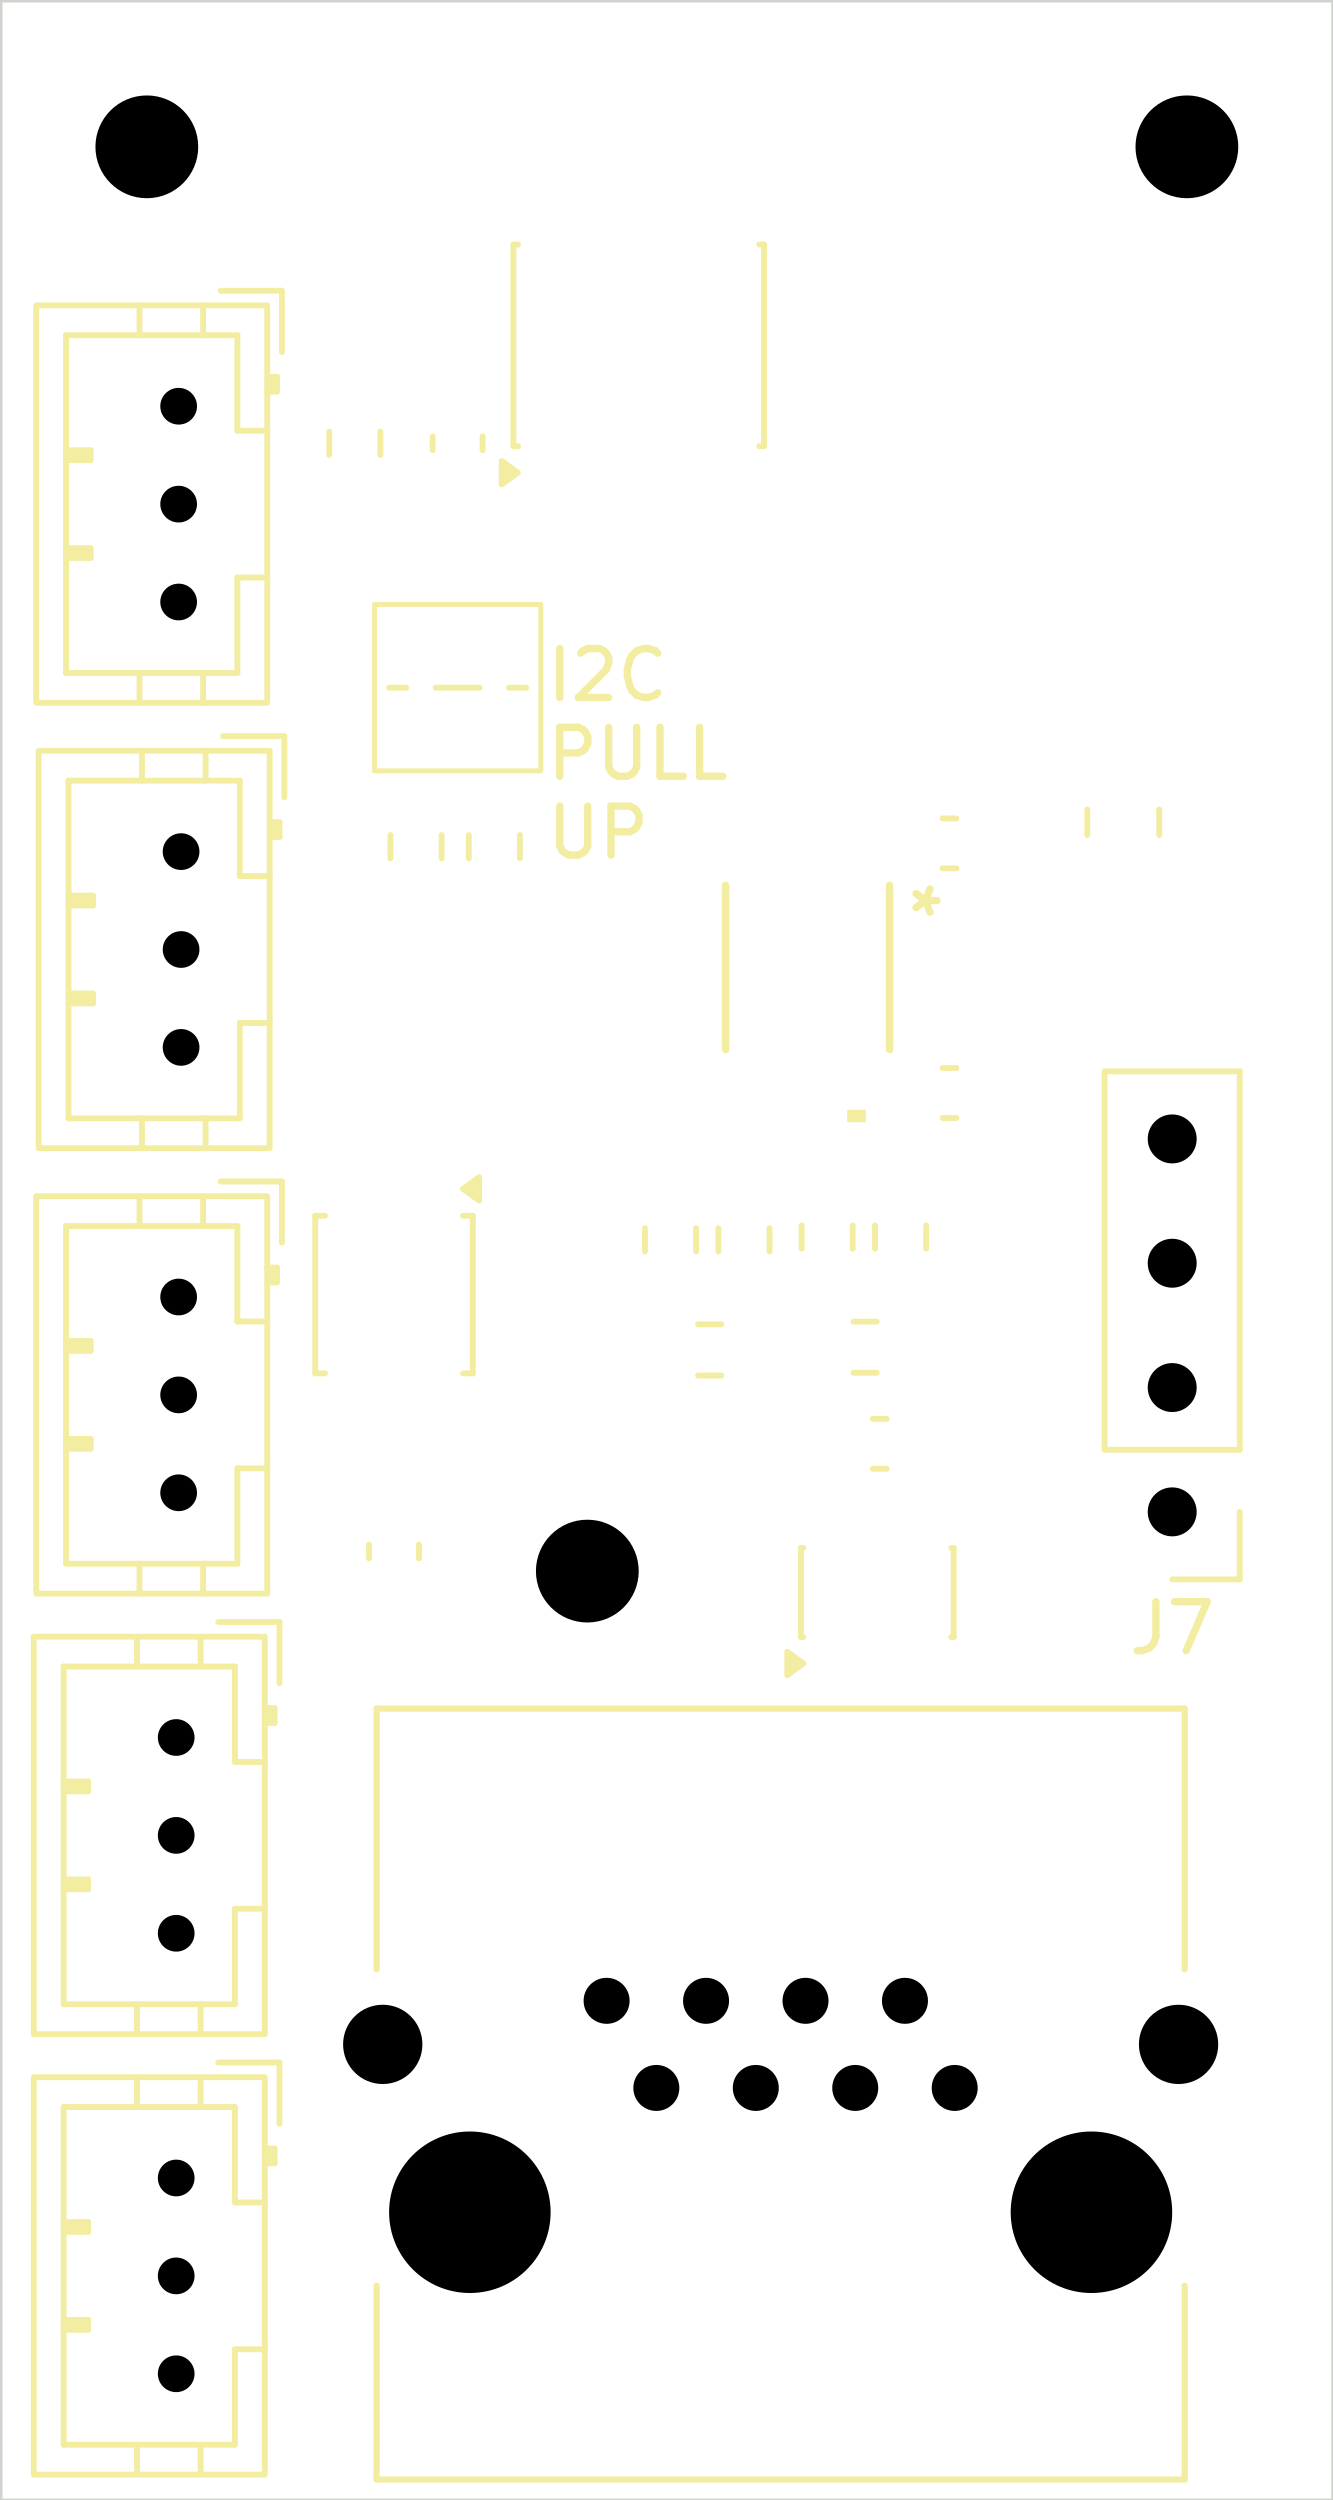
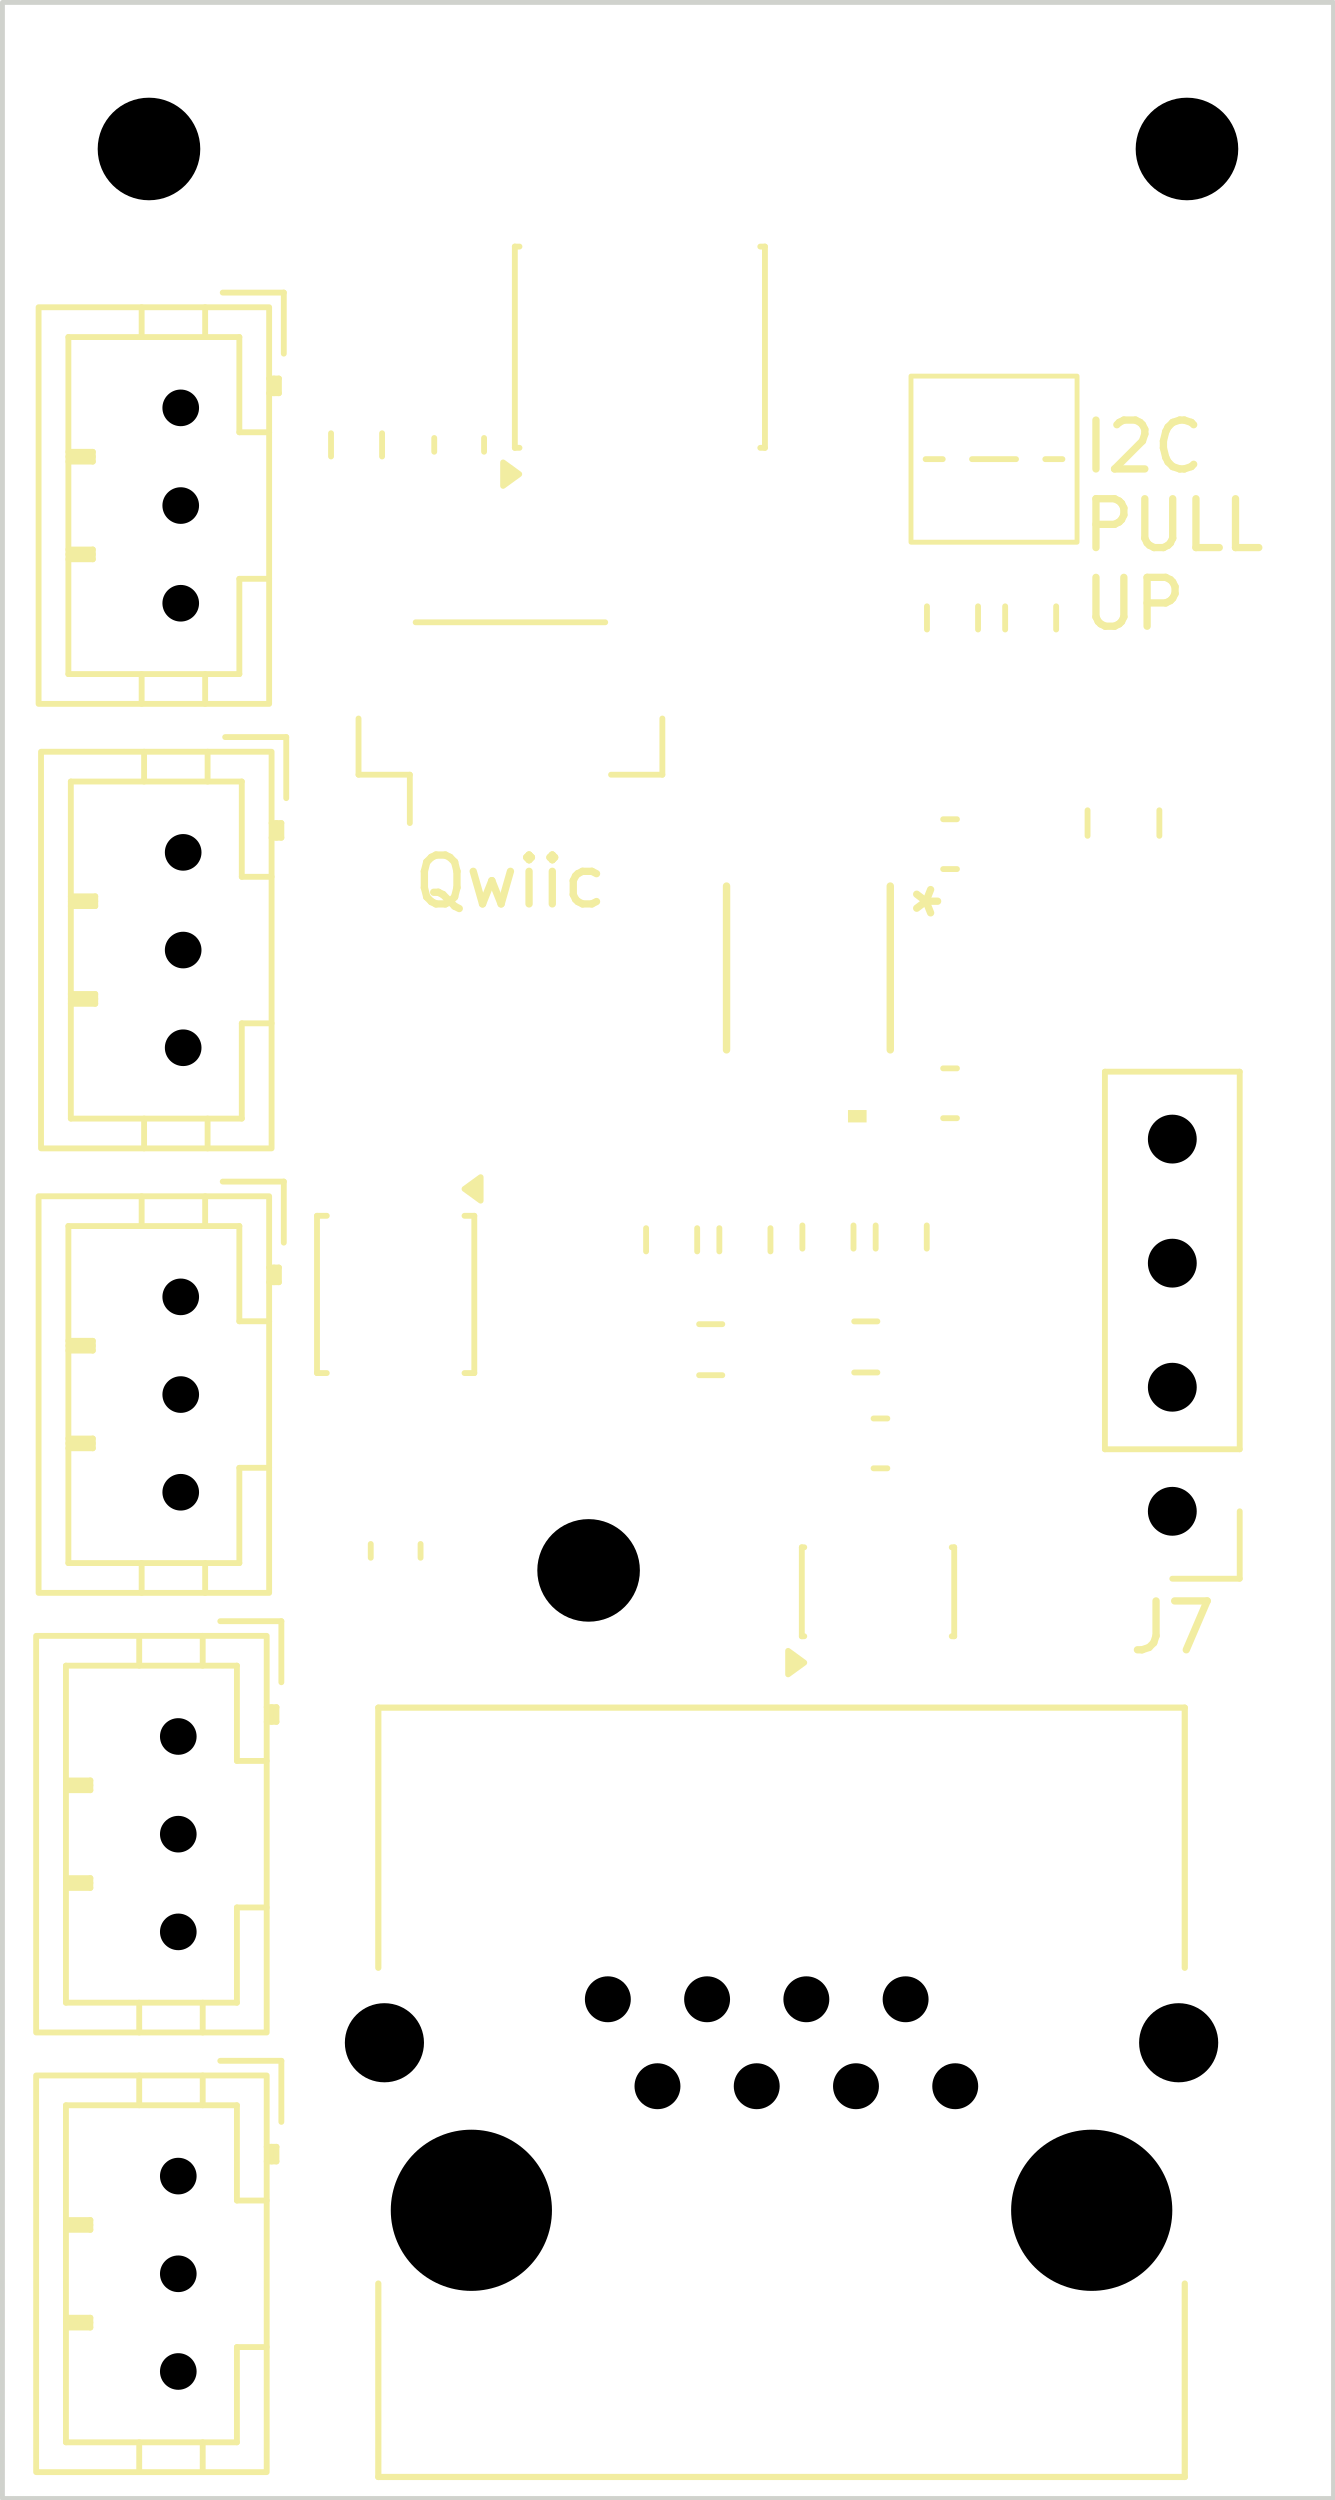
- <svg xmlns="http://www.w3.org/2000/svg" version="1.1" width="27.229mm" height="51.079mm" viewBox="0 0 27.229 51.079">
+ <svg xmlns="http://www.w3.org/2000/svg" version="1.1" width="27.33mm" height="51.181mm" viewBox="0 0 27.33 51.181">
  <g style="fill:#000000; fill-opacity:1;stroke:#000000; stroke-opacity:1; stroke-linecap:round; stroke-linejoin:round;" transform="translate(0 0) scale(1 1)">
</g>
  <g style="fill:none;  stroke:#F2EDA1; stroke-width:0.15; stroke-opacity:1;  stroke-linecap:round; stroke-linejoin:round;">
-     <text x="11.1" y="14.38" textLength="3.441" font-size="1.333" lengthAdjust="spacingAndGlyphs" text-anchor="start" opacity="0" stroke-opacity="0">I2C </text>
-     <g class="stroked-text">
-       <path d="M11.437 14.25 L11.437 13.25 " />
-       <path d="M11.865 13.345 L11.913 13.297 " />
-       <path d="M11.913 13.297 L12.008 13.25 " />
-       <path d="M12.008 13.25 L12.246 13.25 " />
-       <path d="M12.246 13.25 L12.341 13.297 " />
-       <path d="M12.341 13.297 L12.389 13.345 " />
-       <path d="M12.389 13.345 L12.437 13.44 " />
-       <path d="M12.437 13.44 L12.437 13.536 " />
-       <path d="M12.437 13.536 L12.389 13.678 " />
-       <path d="M12.389 13.678 L11.818 14.25 " />
-       <path d="M11.818 14.25 L12.437 14.25 " />
-       <path d="M13.437 14.155 L13.389 14.202 " />
-       <path d="M13.389 14.202 L13.246 14.25 " />
-       <path d="M13.246 14.25 L13.151 14.25 " />
-       <path d="M13.151 14.25 L13.008 14.202 " />
-       <path d="M13.008 14.202 L12.913 14.107 " />
-       <path d="M12.913 14.107 L12.865 14.012 " />
-       <path d="M12.865 14.012 L12.818 13.821 " />
-       <path d="M12.818 13.821 L12.818 13.678 " />
-       <path d="M12.818 13.678 L12.865 13.488 " />
-       <path d="M12.865 13.488 L12.913 13.393 " />
-       <path d="M12.913 13.393 L13.008 13.297 " />
-       <path d="M13.008 13.297 L13.151 13.25 " />
-       <path d="M13.151 13.25 L13.246 13.25 " />
-       <path d="M13.246 13.25 L13.389 13.297 " />
-       <path d="M13.389 13.297 L13.437 13.345 " />
-     </g>
-     <text x="11.1" y="15.99" textLength="3.917" font-size="1.333" lengthAdjust="spacingAndGlyphs" text-anchor="start" opacity="0" stroke-opacity="0">PULL</text>
-     <g class="stroked-text">
-       <path d="M11.437 15.86 L11.437 14.86 " />
-       <path d="M11.437 14.86 L11.818 14.86 " />
-       <path d="M11.818 14.86 L11.913 14.908 " />
-       <path d="M11.913 14.908 L11.961 14.955 " />
-       <path d="M11.961 14.955 L12.008 15.05 " />
-       <path d="M12.008 15.05 L12.008 15.193 " />
-       <path d="M12.008 15.193 L11.961 15.288 " />
-       <path d="M11.961 15.288 L11.913 15.336 " />
-       <path d="M11.913 15.336 L11.818 15.384 " />
-       <path d="M11.818 15.384 L11.437 15.384 " />
-       <path d="M12.437 14.86 L12.437 15.669 " />
-       <path d="M12.437 15.669 L12.484 15.765 " />
-       <path d="M12.484 15.765 L12.532 15.812 " />
-       <path d="M12.532 15.812 L12.627 15.86 " />
-       <path d="M12.627 15.86 L12.818 15.86 " />
-       <path d="M12.818 15.86 L12.913 15.812 " />
-       <path d="M12.913 15.812 L12.961 15.765 " />
-       <path d="M12.961 15.765 L13.008 15.669 " />
-       <path d="M13.008 15.669 L13.008 14.86 " />
-       <path d="M13.961 15.86 L13.484 15.86 " />
-       <path d="M13.484 15.86 L13.484 14.86 " />
-       <path d="M14.77 15.86 L14.294 15.86 " />
-       <path d="M14.294 15.86 L14.294 14.86 " />
-     </g>
-     <text x="11.1" y="17.6" textLength="2.298" font-size="1.333" lengthAdjust="spacingAndGlyphs" text-anchor="start" opacity="0" stroke-opacity="0">UP</text>
-     <g class="stroked-text">
-       <path d="M11.437 16.47 L11.437 17.279 " />
-       <path d="M11.437 17.279 L11.484 17.375 " />
-       <path d="M11.484 17.375 L11.532 17.422 " />
-       <path d="M11.532 17.422 L11.627 17.47 " />
-       <path d="M11.627 17.47 L11.818 17.47 " />
-       <path d="M11.818 17.47 L11.913 17.422 " />
-       <path d="M11.913 17.422 L11.961 17.375 " />
-       <path d="M11.961 17.375 L12.008 17.279 " />
-       <path d="M12.008 17.279 L12.008 16.47 " />
-       <path d="M12.484 17.47 L12.484 16.47 " />
-       <path d="M12.484 16.47 L12.865 16.47 " />
-       <path d="M12.865 16.47 L12.961 16.517 " />
-       <path d="M12.961 16.517 L13.008 16.565 " />
-       <path d="M13.008 16.565 L13.056 16.66 " />
-       <path d="M13.056 16.66 L13.056 16.803 " />
-       <path d="M13.056 16.803 L13.008 16.898 " />
-       <path d="M13.008 16.898 L12.961 16.946 " />
-       <path d="M12.961 16.946 L12.865 16.994 " />
-       <path d="M12.865 16.994 L12.484 16.994 " />
-     </g>
-     <g transform="rotate(-270 18.6 18.4)">
-       <text x="18.6" y="18.9" textLength="1.012" font-size="1.333" lengthAdjust="spacingAndGlyphs" text-anchor="middle" opacity="0" stroke-opacity="0">*</text>
-     </g>
-     <g class="stroked-text">
-       <path d="M19.145 18.4 L18.907 18.4 " />
-       <path d="M19.002 18.162 L18.907 18.4 " />
-       <path d="M18.907 18.4 L19.002 18.638 " />
-       <path d="M18.717 18.257 L18.907 18.4 " />
-       <path d="M18.907 18.4 L18.717 18.543 " />
-     </g>
-     <text x="23.95" y="33.77" textLength="1.964" font-size="1.333" lengthAdjust="spacingAndGlyphs" text-anchor="middle" opacity="0" stroke-opacity="0">J7</text>
-     <g class="stroked-text">
-       <path d="M23.617 32.725 L23.617 33.439 " />
-       <path d="M23.617 33.439 L23.569 33.582 " />
-       <path d="M23.569 33.582 L23.474 33.677 " />
-       <path d="M23.474 33.677 L23.331 33.725 " />
-       <path d="M23.331 33.725 L23.236 33.725 " />
-       <path d="M23.998 32.725 L24.664 32.725 " />
-       <path d="M24.664 32.725 L24.236 33.725 " />
+     <text x="22.1" y="9.73" textLength="3.441" font-size="1.333" lengthAdjust="spacingAndGlyphs" text-anchor="start" opacity="0" stroke-opacity="0">I2C </text>
+     <g class="stroked-text">
+       <path d="M22.437 9.6 L22.437 8.6 " />
+       <path d="M22.865 8.695 L22.913 8.648 " />
+       <path d="M22.913 8.648 L23.008 8.6 " />
+       <path d="M23.008 8.6 L23.246 8.6 " />
+       <path d="M23.246 8.6 L23.341 8.648 " />
+       <path d="M23.341 8.648 L23.389 8.695 " />
+       <path d="M23.389 8.695 L23.437 8.79 " />
+       <path d="M23.437 8.79 L23.437 8.886 " />
+       <path d="M23.437 8.886 L23.389 9.028 " />
+       <path d="M23.389 9.028 L22.818 9.6 " />
+       <path d="M22.818 9.6 L23.437 9.6 " />
+       <path d="M24.437 9.505 L24.389 9.552 " />
+       <path d="M24.389 9.552 L24.246 9.6 " />
+       <path d="M24.246 9.6 L24.151 9.6 " />
+       <path d="M24.151 9.6 L24.008 9.552 " />
+       <path d="M24.008 9.552 L23.913 9.457 " />
+       <path d="M23.913 9.457 L23.865 9.362 " />
+       <path d="M23.865 9.362 L23.818 9.171 " />
+       <path d="M23.818 9.171 L23.818 9.028 " />
+       <path d="M23.818 9.028 L23.865 8.838 " />
+       <path d="M23.865 8.838 L23.913 8.743 " />
+       <path d="M23.913 8.743 L24.008 8.648 " />
+       <path d="M24.008 8.648 L24.151 8.6 " />
+       <path d="M24.151 8.6 L24.246 8.6 " />
+       <path d="M24.246 8.6 L24.389 8.648 " />
+       <path d="M24.389 8.648 L24.437 8.695 " />
+     </g>
+     <text x="22.1" y="11.34" textLength="3.917" font-size="1.333" lengthAdjust="spacingAndGlyphs" text-anchor="start" opacity="0" stroke-opacity="0">PULL</text>
+     <g class="stroked-text">
+       <path d="M22.437 11.21 L22.437 10.21 " />
+       <path d="M22.437 10.21 L22.818 10.21 " />
+       <path d="M22.818 10.21 L22.913 10.258 " />
+       <path d="M22.913 10.258 L22.961 10.305 " />
+       <path d="M22.961 10.305 L23.008 10.4 " />
+       <path d="M23.008 10.4 L23.008 10.543 " />
+       <path d="M23.008 10.543 L22.961 10.638 " />
+       <path d="M22.961 10.638 L22.913 10.686 " />
+       <path d="M22.913 10.686 L22.818 10.734 " />
+       <path d="M22.818 10.734 L22.437 10.734 " />
+       <path d="M23.437 10.21 L23.437 11.019 " />
+       <path d="M23.437 11.019 L23.484 11.115 " />
+       <path d="M23.484 11.115 L23.532 11.162 " />
+       <path d="M23.532 11.162 L23.627 11.21 " />
+       <path d="M23.627 11.21 L23.818 11.21 " />
+       <path d="M23.818 11.21 L23.913 11.162 " />
+       <path d="M23.913 11.162 L23.961 11.115 " />
+       <path d="M23.961 11.115 L24.008 11.019 " />
+       <path d="M24.008 11.019 L24.008 10.21 " />
+       <path d="M24.961 11.21 L24.484 11.21 " />
+       <path d="M24.484 11.21 L24.484 10.21 " />
+       <path d="M25.77 11.21 L25.294 11.21 " />
+       <path d="M25.294 11.21 L25.294 10.21 " />
+     </g>
+     <text x="22.1" y="12.95" textLength="2.298" font-size="1.333" lengthAdjust="spacingAndGlyphs" text-anchor="start" opacity="0" stroke-opacity="0">UP</text>
+     <g class="stroked-text">
+       <path d="M22.437 11.82 L22.437 12.629 " />
+       <path d="M22.437 12.629 L22.484 12.725 " />
+       <path d="M22.484 12.725 L22.532 12.772 " />
+       <path d="M22.532 12.772 L22.627 12.82 " />
+       <path d="M22.627 12.82 L22.818 12.82 " />
+       <path d="M22.818 12.82 L22.913 12.772 " />
+       <path d="M22.913 12.772 L22.961 12.725 " />
+       <path d="M22.961 12.725 L23.008 12.629 " />
+       <path d="M23.008 12.629 L23.008 11.82 " />
+       <path d="M23.484 12.82 L23.484 11.82 " />
+       <path d="M23.484 11.82 L23.865 11.82 " />
+       <path d="M23.865 11.82 L23.961 11.867 " />
+       <path d="M23.961 11.867 L24.008 11.915 " />
+       <path d="M24.008 11.915 L24.056 12.01 " />
+       <path d="M24.056 12.01 L24.056 12.153 " />
+       <path d="M24.056 12.153 L24.008 12.248 " />
+       <path d="M24.008 12.248 L23.961 12.296 " />
+       <path d="M23.961 12.296 L23.865 12.344 " />
+       <path d="M23.865 12.344 L23.484 12.344 " />
+     </g>
+     <text x="10.45" y="18.55" textLength="4.155" font-size="1.333" lengthAdjust="spacingAndGlyphs" text-anchor="middle" opacity="0" stroke-opacity="0">Qwiic</text>
+     <g class="stroked-text">
+       <path d="M9.402 18.6 L9.307 18.552 " />
+       <path d="M9.307 18.552 L9.212 18.457 " />
+       <path d="M9.212 18.457 L9.069 18.314 " />
+       <path d="M9.069 18.314 L8.974 18.267 " />
+       <path d="M8.974 18.267 L8.879 18.267 " />
+       <path d="M8.926 18.505 L8.831 18.457 " />
+       <path d="M8.831 18.457 L8.736 18.362 " />
+       <path d="M8.736 18.362 L8.688 18.172 " />
+       <path d="M8.688 18.172 L8.688 17.838 " />
+       <path d="M8.688 17.838 L8.736 17.648 " />
+       <path d="M8.736 17.648 L8.831 17.552 " />
+       <path d="M8.831 17.552 L8.926 17.505 " />
+       <path d="M8.926 17.505 L9.117 17.505 " />
+       <path d="M9.117 17.505 L9.212 17.552 " />
+       <path d="M9.212 17.552 L9.307 17.648 " />
+       <path d="M9.307 17.648 L9.355 17.838 " />
+       <path d="M9.355 17.838 L9.355 18.172 " />
+       <path d="M9.355 18.172 L9.307 18.362 " />
+       <path d="M9.307 18.362 L9.212 18.457 " />
+       <path d="M9.212 18.457 L9.117 18.505 " />
+       <path d="M9.117 18.505 L8.926 18.505 " />
+       <path d="M9.688 17.838 L9.879 18.505 " />
+       <path d="M9.879 18.505 L10.069 18.029 " />
+       <path d="M10.069 18.029 L10.259 18.505 " />
+       <path d="M10.259 18.505 L10.45 17.838 " />
+       <path d="M10.831 18.505 L10.831 17.838 " />
+       <path d="M10.831 17.505 L10.783 17.552 " />
+       <path d="M10.783 17.552 L10.831 17.6 " />
+       <path d="M10.831 17.6 L10.879 17.552 " />
+       <path d="M10.879 17.552 L10.831 17.505 " />
+       <path d="M10.831 17.505 L10.831 17.6 " />
+       <path d="M11.307 18.505 L11.307 17.838 " />
+       <path d="M11.307 17.505 L11.259 17.552 " />
+       <path d="M11.259 17.552 L11.307 17.6 " />
+       <path d="M11.307 17.6 L11.355 17.552 " />
+       <path d="M11.355 17.552 L11.307 17.505 " />
+       <path d="M11.307 17.505 L11.307 17.6 " />
+       <path d="M12.212 18.457 L12.117 18.505 " />
+       <path d="M12.117 18.505 L11.926 18.505 " />
+       <path d="M11.926 18.505 L11.831 18.457 " />
+       <path d="M11.831 18.457 L11.783 18.41 " />
+       <path d="M11.783 18.41 L11.736 18.314 " />
+       <path d="M11.736 18.314 L11.736 18.029 " />
+       <path d="M11.736 18.029 L11.783 17.933 " />
+       <path d="M11.783 17.933 L11.831 17.886 " />
+       <path d="M11.831 17.886 L11.926 17.838 " />
+       <path d="M11.926 17.838 L12.117 17.838 " />
+       <path d="M12.117 17.838 L12.212 17.886 " />
+     </g>
+     <g transform="rotate(-270 18.65 18.45)">
+       <text x="18.65" y="18.95" textLength="1.012" font-size="1.333" lengthAdjust="spacingAndGlyphs" text-anchor="middle" opacity="0" stroke-opacity="0">*</text>
+     </g>
+     <g class="stroked-text">
+       <path d="M19.195 18.45 L18.957 18.45 " />
+       <path d="M19.052 18.212 L18.957 18.45 " />
+       <path d="M18.957 18.45 L19.052 18.688 " />
+       <path d="M18.767 18.307 L18.957 18.45 " />
+       <path d="M18.957 18.45 L18.767 18.593 " />
+     </g>
+     <text x="24" y="33.82" textLength="1.964" font-size="1.333" lengthAdjust="spacingAndGlyphs" text-anchor="middle" opacity="0" stroke-opacity="0">J7</text>
+     <g class="stroked-text">
+       <path d="M23.667 32.775 L23.667 33.489 " />
+       <path d="M23.667 33.489 L23.619 33.632 " />
+       <path d="M23.619 33.632 L23.524 33.727 " />
+       <path d="M23.524 33.727 L23.381 33.775 " />
+       <path d="M23.381 33.775 L23.286 33.775 " />
+       <path d="M24.048 32.775 L24.714 32.775 " />
+       <path d="M24.714 32.775 L24.286 33.775 " />
    </g>
  </g>
  <g style="fill:none;  stroke:#F2EDA1; stroke-width:0.12; stroke-opacity:1;  stroke-linecap:round; stroke-linejoin:round;">
-     <path d="M14.678 25.094 L14.678 25.569 " />
-     <path d="M15.723 25.094 L15.723 25.569 " />
-     <path d="M17.438 27.003 L17.912 27.003 " />
-     <path d="M17.438 28.047 L17.912 28.047 " />
-     <path d="M14.737 27.059 L14.263 27.059 " />
-     <path d="M14.737 28.104 L14.263 28.104 " />
-     <path d="M13.178 25.569 L13.178 25.094 " />
-     <path d="M14.223 25.569 L14.223 25.094 " />
-     <path d="M7.54 31.559 L7.54 31.841 " />
-     <path d="M8.56 31.559 L8.56 31.841 " />
-     <path d="M1.3 43.05 L1.3 49.95 " />
-     <path d="M1.3 45.4 L1.8 45.4 " />
-     <path d="M1.3 45.5 L1.8 45.5 " />
-     <path d="M1.3 47.4 L1.8 47.4 " />
-     <path d="M1.3 47.5 L1.8 47.5 " />
-     <path d="M1.3 49.95 L4.8 49.95 " />
-     <path d="M1.8 45.4 L1.8 45.6 " />
-     <path d="M1.8 45.6 L1.3 45.6 " />
-     <path d="M1.8 47.4 L1.8 47.6 " />
-     <path d="M1.8 47.6 L1.3 47.6 " />
-     <path d="M2.8 42.44 L2.8 43.05 " />
-     <path d="M2.8 50.56 L2.8 49.95 " />
-     <path d="M4.1 42.44 L4.1 43.05 " />
-     <path d="M4.1 50.56 L4.1 49.95 " />
-     <path d="M4.8 43.05 L1.3 43.05 " />
-     <path d="M4.8 45 L4.8 43.05 " />
-     <path d="M4.8 48 L5.41 48 " />
-     <path d="M4.8 49.95 L4.8 48 " />
-     <path d="M5.41 44.2 L5.61 44.2 " />
-     <path d="M5.41 45 L4.8 45 " />
-     <path d="M5.51 44.2 L5.51 43.9 " />
-     <path d="M5.61 43.9 L5.41 43.9 " />
-     <path d="M5.61 44.2 L5.61 43.9 " />
-     <path d="M5.71 42.14 L4.46 42.14 " />
-     <path d="M5.71 43.39 L5.71 42.14 " />
-     <path style="fill:none;  stroke:#F2EDA1; stroke-width:0.12; stroke-opacity:1;  stroke-linecap:round; stroke-linejoin:round;fill:none" d="M 0.69,42.44 5.41,42.44 5.41,50.56 0.69,50.56 Z" />
+     <path d="M14.727 25.144 L14.727 25.619 " />
+     <path d="M15.773 25.144 L15.773 25.619 " />
+     <path d="M17.488 27.052 L17.962 27.052 " />
+     <path d="M17.488 28.098 L17.962 28.098 " />
+     <path d="M14.787 27.109 L14.313 27.109 " />
+     <path d="M14.787 28.154 L14.313 28.154 " />
+     <path d="M13.227 25.619 L13.227 25.144 " />
+     <path d="M14.273 25.619 L14.273 25.144 " />
+     <path d="M7.59 31.609 L7.59 31.891 " />
+     <path d="M8.61 31.609 L8.61 31.891 " />
+     <path d="M1.35 43.1 L1.35 50 " />
+     <path d="M1.35 45.45 L1.85 45.45 " />
+     <path d="M1.35 45.55 L1.85 45.55 " />
+     <path d="M1.35 47.45 L1.85 47.45 " />
+     <path d="M1.35 47.55 L1.85 47.55 " />
+     <path d="M1.35 50 L4.85 50 " />
+     <path d="M1.85 45.45 L1.85 45.65 " />
+     <path d="M1.85 45.65 L1.35 45.65 " />
+     <path d="M1.85 47.45 L1.85 47.65 " />
+     <path d="M1.85 47.65 L1.35 47.65 " />
+     <path d="M2.85 42.49 L2.85 43.1 " />
+     <path d="M2.85 50.61 L2.85 50 " />
+     <path d="M4.15 42.49 L4.15 43.1 " />
+     <path d="M4.15 50.61 L4.15 50 " />
+     <path d="M4.85 43.1 L1.35 43.1 " />
+     <path d="M4.85 45.05 L4.85 43.1 " />
+     <path d="M4.85 48.05 L5.46 48.05 " />
+     <path d="M4.85 50 L4.85 48.05 " />
+     <path d="M5.46 44.25 L5.66 44.25 " />
+     <path d="M5.46 45.05 L4.85 45.05 " />
+     <path d="M5.56 44.25 L5.56 43.95 " />
+     <path d="M5.66 43.95 L5.46 43.95 " />
+     <path d="M5.66 44.25 L5.66 43.95 " />
+     <path d="M5.76 42.19 L4.51 42.19 " />
+     <path d="M5.76 43.44 L5.76 42.19 " />
+     <path style="fill:none;  stroke:#F2EDA1; stroke-width:0.12; stroke-opacity:1;  stroke-linecap:round; stroke-linejoin:round;fill:none" d="M 0.74,42.49 5.46,42.49 5.46,50.61 0.74,50.61 Z" />
  </g>
  <g style="fill:none;  stroke:#F2EDA1; stroke-width:0.127; stroke-opacity:1;  stroke-linecap:round; stroke-linejoin:round;">
-     <path d="M7.695 34.91 L7.695 40.235 " />
-     <path d="M7.695 50.66 L7.695 46.7 " />
-     <path d="M7.695 50.66 L24.205 50.66 " />
-     <path d="M24.205 34.91 L7.695 34.91 " />
-     <path d="M24.205 40.235 L24.205 34.91 " />
-     <path d="M24.205 50.66 L24.205 46.7 " />
+     <path d="M7.745 34.96 L7.745 40.285 " />
+     <path d="M7.745 50.71 L7.745 46.75 " />
+     <path d="M7.745 50.71 L24.255 50.71 " />
+     <path d="M24.255 34.96 L7.745 34.96 " />
+     <path d="M24.255 40.285 L24.255 34.96 " />
+     <path d="M24.255 50.71 L24.255 46.75 " />
  </g>
  <g style="fill:none;  stroke:#F2EDA1; stroke-width:0.12; stroke-opacity:1;  stroke-linecap:round; stroke-linejoin:round;">
-     <path d="M16.378 25.038 L16.378 25.512 " />
-     <path d="M17.422 25.038 L17.422 25.512 " />
-     <path d="M1.35 6.85 L1.35 13.75 " />
-     <path d="M1.35 9.2 L1.85 9.2 " />
-     <path d="M1.35 9.3 L1.85 9.3 " />
-     <path d="M1.35 11.2 L1.85 11.2 " />
-     <path d="M1.35 11.3 L1.85 11.3 " />
-     <path d="M1.35 13.75 L4.85 13.75 " />
-     <path d="M1.85 9.2 L1.85 9.4 " />
-     <path d="M1.85 9.4 L1.35 9.4 " />
-     <path d="M1.85 11.2 L1.85 11.4 " />
-     <path d="M1.85 11.4 L1.35 11.4 " />
-     <path d="M2.85 6.24 L2.85 6.85 " />
-     <path d="M2.85 14.36 L2.85 13.75 " />
-     <path d="M4.15 6.24 L4.15 6.85 " />
-     <path d="M4.15 14.36 L4.15 13.75 " />
-     <path d="M4.85 6.85 L1.35 6.85 " />
-     <path d="M4.85 8.8 L4.85 6.85 " />
-     <path d="M4.85 11.8 L5.46 11.8 " />
-     <path d="M4.85 13.75 L4.85 11.8 " />
-     <path d="M5.46 8 L5.66 8 " />
-     <path d="M5.46 8.8 L4.85 8.8 " />
-     <path d="M5.56 8 L5.56 7.7 " />
-     <path d="M5.66 7.7 L5.46 7.7 " />
-     <path d="M5.66 8 L5.66 7.7 " />
-     <path d="M5.76 5.94 L4.51 5.94 " />
-     <path d="M5.76 7.19 L5.76 5.94 " />
-     <path style="fill:none;  stroke:#F2EDA1; stroke-width:0.12; stroke-opacity:1;  stroke-linecap:round; stroke-linejoin:round;fill:none" d="M 0.74,6.24 5.46,6.24 5.46,14.36 0.74,14.36 Z" />
-     <path d="M7.978 17.063 L7.978 17.537 " />
-     <path d="M9.023 17.063 L9.023 17.537 " />
-     <path d="M6.44 24.84 L6.64 24.84 " />
-     <path d="M6.44 28.06 L6.44 24.84 " />
-     <path d="M6.64 28.06 L6.44 28.06 " />
-     <path d="M9.46 24.84 L9.66 24.84 " />
-     <path d="M9.66 24.84 L9.66 28.06 " />
-     <path d="M9.66 28.06 L9.46 28.06 " />
-     <path style="fill:none;  stroke:#F2EDA1; stroke-width:0.12; stroke-opacity:1;  stroke-linecap:round; stroke-linejoin:round;fill:none" d="M 9.46,24.29 9.79,24.05 9.79,24.53 Z" />
-     <path style="fill:#F2EDA1; fill-opacity:1; stroke:none;fill-rule:evenodd;" d="M 9.79,24.53 9.46,24.29 9.79,24.05 Z" />
+     <path d="M16.427 25.088 L16.427 25.562 " />
+     <path d="M17.473 25.088 L17.473 25.562 " />
+     <path d="M1.4 6.9 L1.4 13.8 " />
+     <path d="M1.4 9.25 L1.9 9.25 " />
+     <path d="M1.4 9.35 L1.9 9.35 " />
+     <path d="M1.4 11.25 L1.9 11.25 " />
+     <path d="M1.4 11.35 L1.9 11.35 " />
+     <path d="M1.4 13.8 L4.9 13.8 " />
+     <path d="M1.9 9.25 L1.9 9.45 " />
+     <path d="M1.9 9.45 L1.4 9.45 " />
+     <path d="M1.9 11.25 L1.9 11.45 " />
+     <path d="M1.9 11.45 L1.4 11.45 " />
+     <path d="M2.9 6.29 L2.9 6.9 " />
+     <path d="M2.9 14.41 L2.9 13.8 " />
+     <path d="M4.2 6.29 L4.2 6.9 " />
+     <path d="M4.2 14.41 L4.2 13.8 " />
+     <path d="M4.9 6.9 L1.4 6.9 " />
+     <path d="M4.9 8.85 L4.9 6.9 " />
+     <path d="M4.9 11.85 L5.51 11.85 " />
+     <path d="M4.9 13.8 L4.9 11.85 " />
+     <path d="M5.51 8.05 L5.71 8.05 " />
+     <path d="M5.51 8.85 L4.9 8.85 " />
+     <path d="M5.61 8.05 L5.61 7.75 " />
+     <path d="M5.71 7.75 L5.51 7.75 " />
+     <path d="M5.71 8.05 L5.71 7.75 " />
+     <path d="M5.81 5.99 L4.56 5.99 " />
+     <path d="M5.81 7.24 L5.81 5.99 " />
+     <path style="fill:none;  stroke:#F2EDA1; stroke-width:0.12; stroke-opacity:1;  stroke-linecap:round; stroke-linejoin:round;fill:none" d="M 0.79,6.29 5.51,6.29 5.51,14.41 0.79,14.41 Z" />
+     <path d="M18.977 12.413 L18.977 12.887 " />
+     <path d="M20.023 12.413 L20.023 12.887 " />
+     <path d="M7.34 14.71 L7.34 15.86 " />
+     <path d="M7.34 15.86 L8.39 15.86 " />
+     <path d="M8.39 15.86 L8.39 16.85 " />
+     <path d="M8.51 12.74 L12.39 12.74 " />
+     <path d="M13.56 14.71 L13.56 15.86 " />
+     <path d="M13.56 15.86 L12.51 15.86 " />
+     <path d="M6.49 24.89 L6.69 24.89 " />
+     <path d="M6.49 28.11 L6.49 24.89 " />
+     <path d="M6.69 28.11 L6.49 28.11 " />
+     <path d="M9.51 24.89 L9.71 24.89 " />
+     <path d="M9.71 24.89 L9.71 28.11 " />
+     <path d="M9.71 28.11 L9.51 28.11 " />
+     <path style="fill:#F2EDA1; fill-opacity:1;  stroke:#F2EDA1; stroke-width:0.12; stroke-opacity:1;  stroke-linecap:round; stroke-linejoin:round;fill-rule:evenodd;" d="M 9.84,24.58 9.51,24.34 9.84,24.1 Z" />
  </g>
  <g style="fill:none;  stroke:#F2EDA1; stroke-width:0.12; stroke-opacity:1;  stroke-linecap:round; stroke-linejoin:round;">
-     <path d="M16.365 31.628 L16.415 31.628 " />
-     <path d="M16.365 33.447 L16.365 31.628 " />
-     <path d="M16.415 33.447 L16.365 33.447 " />
-     <path d="M19.435 31.628 L19.485 31.628 " />
-     <path d="M19.485 31.628 L19.485 33.447 " />
-     <path d="M19.485 33.447 L19.435 33.447 " />
-     <path style="fill:none;  stroke:#F2EDA1; stroke-width:0.12; stroke-opacity:1;  stroke-linecap:round; stroke-linejoin:round;fill:none" d="M 16.415,33.987 16.085,34.227 16.085,33.748 Z" />
-     <path style="fill:#F2EDA1; fill-opacity:1; stroke:none;fill-rule:evenodd;" d="M 16.415,33.987 16.085,34.227 16.085,33.748 Z" />
+     <path d="M16.415 31.677 L16.465 31.677 " />
+     <path d="M16.415 33.498 L16.415 31.677 " />
+     <path d="M16.465 33.498 L16.415 33.498 " />
+     <path d="M19.485 31.677 L19.535 31.677 " />
+     <path d="M19.535 31.677 L19.535 33.498 " />
+     <path d="M19.535 33.498 L19.485 33.498 " />
+     <path style="fill:#F2EDA1; fill-opacity:1;  stroke:#F2EDA1; stroke-width:0.12; stroke-opacity:1;  stroke-linecap:round; stroke-linejoin:round;fill-rule:evenodd;" d="M 16.465,34.038 16.135,34.278 16.135,33.797 Z" />
  </g>
  <g style="fill:none;  stroke:#F2EDA1; stroke-width:0.152; stroke-opacity:1;  stroke-linecap:round; stroke-linejoin:round;">
-     <path d="M14.824 18.09 L14.824 21.443 " />
-     <path d="M18.176 21.443 L18.176 18.09 " />
-     <path style="fill:#F2EDA1; fill-opacity:1; stroke:none;fill-rule:evenodd;" d="M 17.691,22.929 17.309,22.929 17.309,22.675 17.691,22.675 Z" />
+     <path d="M14.874 18.14 L14.874 21.493 " />
+     <path d="M18.226 21.493 L18.226 18.14 " />
+     <path style="fill:#F2EDA1; fill-opacity:1; stroke:none;fill-rule:evenodd;" d="M 17.741,22.979 17.36,22.979 17.36,22.725 17.741,22.725 Z" />
  </g>
  <g style="fill:none;  stroke:#F2EDA1; stroke-width:0.12; stroke-opacity:1;  stroke-linecap:round; stroke-linejoin:round;">
-     <path d="M19.259 21.822 L19.541 21.822 " />
-     <path d="M19.259 22.842 L19.541 22.842 " />
-     <path d="M22.215 17.061 L22.215 16.539 " />
-     <path d="M23.685 17.061 L23.685 16.539 " />
-     <path d="M1.35 25.05 L1.35 31.95 " />
-     <path d="M1.35 27.4 L1.85 27.4 " />
-     <path d="M1.35 27.5 L1.85 27.5 " />
-     <path d="M1.35 29.4 L1.85 29.4 " />
-     <path d="M1.35 29.5 L1.85 29.5 " />
-     <path d="M1.35 31.95 L4.85 31.95 " />
-     <path d="M1.85 27.4 L1.85 27.6 " />
-     <path d="M1.85 27.6 L1.35 27.6 " />
-     <path d="M1.85 29.4 L1.85 29.6 " />
-     <path d="M1.85 29.6 L1.35 29.6 " />
-     <path d="M2.85 24.44 L2.85 25.05 " />
-     <path d="M2.85 32.56 L2.85 31.95 " />
-     <path d="M4.15 24.44 L4.15 25.05 " />
-     <path d="M4.15 32.56 L4.15 31.95 " />
-     <path d="M4.85 25.05 L1.35 25.05 " />
-     <path d="M4.85 27 L4.85 25.05 " />
-     <path d="M4.85 30 L5.46 30 " />
-     <path d="M4.85 31.95 L4.85 30 " />
-     <path d="M5.46 26.2 L5.66 26.2 " />
-     <path d="M5.46 27 L4.85 27 " />
-     <path d="M5.56 26.2 L5.56 25.9 " />
-     <path d="M5.66 25.9 L5.46 25.9 " />
-     <path d="M5.66 26.2 L5.66 25.9 " />
-     <path d="M5.76 24.14 L4.51 24.14 " />
-     <path d="M5.76 25.39 L5.76 24.14 " />
-     <path style="fill:none;  stroke:#F2EDA1; stroke-width:0.12; stroke-opacity:1;  stroke-linecap:round; stroke-linejoin:round;fill:none" d="M 0.74,24.44 5.46,24.44 5.46,32.56 0.74,32.56 Z" />
-     <path d="M19.259 16.722 L19.541 16.722 " />
-     <path d="M19.259 17.742 L19.541 17.742 " />
-     <path d="M1.3 34.05 L1.3 40.95 " />
-     <path d="M1.3 36.4 L1.8 36.4 " />
-     <path d="M1.3 36.5 L1.8 36.5 " />
-     <path d="M1.3 38.4 L1.8 38.4 " />
-     <path d="M1.3 38.5 L1.8 38.5 " />
-     <path d="M1.3 40.95 L4.8 40.95 " />
-     <path d="M1.8 36.4 L1.8 36.6 " />
-     <path d="M1.8 36.6 L1.3 36.6 " />
-     <path d="M1.8 38.4 L1.8 38.6 " />
-     <path d="M1.8 38.6 L1.3 38.6 " />
-     <path d="M2.8 33.44 L2.8 34.05 " />
-     <path d="M2.8 41.56 L2.8 40.95 " />
-     <path d="M4.1 33.44 L4.1 34.05 " />
-     <path d="M4.1 41.56 L4.1 40.95 " />
-     <path d="M4.8 34.05 L1.3 34.05 " />
-     <path d="M4.8 36 L4.8 34.05 " />
-     <path d="M4.8 39 L5.41 39 " />
-     <path d="M4.8 40.95 L4.8 39 " />
-     <path d="M5.41 35.2 L5.61 35.2 " />
-     <path d="M5.41 36 L4.8 36 " />
-     <path d="M5.51 35.2 L5.51 34.9 " />
-     <path d="M5.61 34.9 L5.41 34.9 " />
-     <path d="M5.61 35.2 L5.61 34.9 " />
-     <path d="M5.71 33.14 L4.46 33.14 " />
-     <path d="M5.71 34.39 L5.71 33.14 " />
-     <path style="fill:none;  stroke:#F2EDA1; stroke-width:0.12; stroke-opacity:1;  stroke-linecap:round; stroke-linejoin:round;fill:none" d="M 0.69,33.44 5.41,33.44 5.41,41.56 0.69,41.56 Z" />
-     <path d="M1.4 15.95 L1.4 22.85 " />
-     <path d="M1.4 18.3 L1.9 18.3 " />
-     <path d="M1.4 18.4 L1.9 18.4 " />
-     <path d="M1.4 20.3 L1.9 20.3 " />
-     <path d="M1.4 20.4 L1.9 20.4 " />
-     <path d="M1.4 22.85 L4.9 22.85 " />
-     <path d="M1.9 18.3 L1.9 18.5 " />
-     <path d="M1.9 18.5 L1.4 18.5 " />
-     <path d="M1.9 20.3 L1.9 20.5 " />
-     <path d="M1.9 20.5 L1.4 20.5 " />
-     <path d="M2.9 15.34 L2.9 15.95 " />
-     <path d="M2.9 23.46 L2.9 22.85 " />
-     <path d="M4.2 15.34 L4.2 15.95 " />
-     <path d="M4.2 23.46 L4.2 22.85 " />
-     <path d="M4.9 15.95 L1.4 15.95 " />
-     <path d="M4.9 17.9 L4.9 15.95 " />
-     <path d="M4.9 20.9 L5.51 20.9 " />
-     <path d="M4.9 22.85 L4.9 20.9 " />
-     <path d="M5.51 17.1 L5.71 17.1 " />
-     <path d="M5.51 17.9 L4.9 17.9 " />
-     <path d="M5.61 17.1 L5.61 16.8 " />
-     <path d="M5.71 16.8 L5.51 16.8 " />
-     <path d="M5.71 17.1 L5.71 16.8 " />
-     <path d="M5.81 15.04 L4.56 15.04 " />
-     <path d="M5.81 16.29 L5.81 15.04 " />
-     <path style="fill:none;  stroke:#F2EDA1; stroke-width:0.12; stroke-opacity:1;  stroke-linecap:round; stroke-linejoin:round;fill:none" d="M 0.79,15.34 5.51,15.34 5.51,23.46 0.79,23.46 Z" />
-     <path d="M8.84 9.198 L8.84 8.917 " />
-     <path d="M9.86 9.198 L9.86 8.917 " />
-     <path d="M18.116 28.99 L17.834 28.99 " />
-     <path d="M18.116 30.01 L17.834 30.01 " />
-     <path d="M6.728 9.295 L6.728 8.82 " />
-     <path d="M7.772 9.295 L7.772 8.82 " />
-     <path d="M7.95 14.05 L8.3 14.05 " />
-     <path d="M8.9 14.05 L9.8 14.05 " />
-     <path d="M10.4 14.05 L10.75 14.05 " />
-     <path style="fill:none;  stroke:#F2EDA1; stroke-width:0.1; stroke-opacity:1;  stroke-linecap:round; stroke-linejoin:round;fill:none" d="M 7.65,12.35 11.05,12.35 11.05,15.75 7.65,15.75 Z" />
+     <path d="M19.309 21.872 L19.591 21.872 " />
+     <path d="M19.309 22.892 L19.591 22.892 " />
+     <path d="M22.265 17.111 L22.265 16.589 " />
+     <path d="M23.735 17.111 L23.735 16.589 " />
+     <path d="M1.4 25.1 L1.4 32 " />
+     <path d="M1.4 27.45 L1.9 27.45 " />
+     <path d="M1.4 27.55 L1.9 27.55 " />
+     <path d="M1.4 29.45 L1.9 29.45 " />
+     <path d="M1.4 29.55 L1.9 29.55 " />
+     <path d="M1.4 32 L4.9 32 " />
+     <path d="M1.9 27.45 L1.9 27.65 " />
+     <path d="M1.9 27.65 L1.4 27.65 " />
+     <path d="M1.9 29.45 L1.9 29.65 " />
+     <path d="M1.9 29.65 L1.4 29.65 " />
+     <path d="M2.9 24.49 L2.9 25.1 " />
+     <path d="M2.9 32.61 L2.9 32 " />
+     <path d="M4.2 24.49 L4.2 25.1 " />
+     <path d="M4.2 32.61 L4.2 32 " />
+     <path d="M4.9 25.1 L1.4 25.1 " />
+     <path d="M4.9 27.05 L4.9 25.1 " />
+     <path d="M4.9 30.05 L5.51 30.05 " />
+     <path d="M4.9 32 L4.9 30.05 " />
+     <path d="M5.51 26.25 L5.71 26.25 " />
+     <path d="M5.51 27.05 L4.9 27.05 " />
+     <path d="M5.61 26.25 L5.61 25.95 " />
+     <path d="M5.71 25.95 L5.51 25.95 " />
+     <path d="M5.71 26.25 L5.71 25.95 " />
+     <path d="M5.81 24.19 L4.56 24.19 " />
+     <path d="M5.81 25.44 L5.81 24.19 " />
+     <path style="fill:none;  stroke:#F2EDA1; stroke-width:0.12; stroke-opacity:1;  stroke-linecap:round; stroke-linejoin:round;fill:none" d="M 0.79,24.49 5.51,24.49 5.51,32.61 0.79,32.61 Z" />
+     <path d="M19.309 16.772 L19.591 16.772 " />
+     <path d="M19.309 17.792 L19.591 17.792 " />
+     <path d="M1.35 34.1 L1.35 41 " />
+     <path d="M1.35 36.45 L1.85 36.45 " />
+     <path d="M1.35 36.55 L1.85 36.55 " />
+     <path d="M1.35 38.45 L1.85 38.45 " />
+     <path d="M1.35 38.55 L1.85 38.55 " />
+     <path d="M1.35 41 L4.85 41 " />
+     <path d="M1.85 36.45 L1.85 36.65 " />
+     <path d="M1.85 36.65 L1.35 36.65 " />
+     <path d="M1.85 38.45 L1.85 38.65 " />
+     <path d="M1.85 38.65 L1.35 38.65 " />
+     <path d="M2.85 33.49 L2.85 34.1 " />
+     <path d="M2.85 41.61 L2.85 41 " />
+     <path d="M4.15 33.49 L4.15 34.1 " />
+     <path d="M4.15 41.61 L4.15 41 " />
+     <path d="M4.85 34.1 L1.35 34.1 " />
+     <path d="M4.85 36.05 L4.85 34.1 " />
+     <path d="M4.85 39.05 L5.46 39.05 " />
+     <path d="M4.85 41 L4.85 39.05 " />
+     <path d="M5.46 35.25 L5.66 35.25 " />
+     <path d="M5.46 36.05 L4.85 36.05 " />
+     <path d="M5.56 35.25 L5.56 34.95 " />
+     <path d="M5.66 34.95 L5.46 34.95 " />
+     <path d="M5.66 35.25 L5.66 34.95 " />
+     <path d="M5.76 33.19 L4.51 33.19 " />
+     <path d="M5.76 34.44 L5.76 33.19 " />
+     <path style="fill:none;  stroke:#F2EDA1; stroke-width:0.12; stroke-opacity:1;  stroke-linecap:round; stroke-linejoin:round;fill:none" d="M 0.74,33.49 5.46,33.49 5.46,41.61 0.74,41.61 Z" />
+     <path d="M1.45 16 L1.45 22.9 " />
+     <path d="M1.45 18.35 L1.95 18.35 " />
+     <path d="M1.45 18.45 L1.95 18.45 " />
+     <path d="M1.45 20.35 L1.95 20.35 " />
+     <path d="M1.45 20.45 L1.95 20.45 " />
+     <path d="M1.45 22.9 L4.95 22.9 " />
+     <path d="M1.95 18.35 L1.95 18.55 " />
+     <path d="M1.95 18.55 L1.45 18.55 " />
+     <path d="M1.95 20.35 L1.95 20.55 " />
+     <path d="M1.95 20.55 L1.45 20.55 " />
+     <path d="M2.95 15.39 L2.95 16 " />
+     <path d="M2.95 23.51 L2.95 22.9 " />
+     <path d="M4.25 15.39 L4.25 16 " />
+     <path d="M4.25 23.51 L4.25 22.9 " />
+     <path d="M4.95 16 L1.45 16 " />
+     <path d="M4.95 17.95 L4.95 16 " />
+     <path d="M4.95 20.95 L5.56 20.95 " />
+     <path d="M4.95 22.9 L4.95 20.95 " />
+     <path d="M5.56 17.15 L5.76 17.15 " />
+     <path d="M5.56 17.95 L4.95 17.95 " />
+     <path d="M5.66 17.15 L5.66 16.85 " />
+     <path d="M5.76 16.85 L5.56 16.85 " />
+     <path d="M5.76 17.15 L5.76 16.85 " />
+     <path d="M5.86 15.09 L4.61 15.09 " />
+     <path d="M5.86 16.34 L5.86 15.09 " />
+     <path style="fill:none;  stroke:#F2EDA1; stroke-width:0.12; stroke-opacity:1;  stroke-linecap:round; stroke-linejoin:round;fill:none" d="M 0.84,15.39 5.56,15.39 5.56,23.51 0.84,23.51 Z" />
+     <path d="M8.89 9.248 L8.89 8.967 " />
+     <path d="M9.91 9.248 L9.91 8.967 " />
+     <path d="M18.166 29.04 L17.884 29.04 " />
+     <path d="M18.166 30.06 L17.884 30.06 " />
+     <path d="M6.777 9.345 L6.777 8.87 " />
+     <path d="M7.822 9.345 L7.822 8.87 " />
+     <path d="M18.95 9.4 L19.3 9.4 " />
+     <path d="M19.9 9.4 L20.8 9.4 " />
+     <path d="M21.4 9.4 L21.75 9.4 " />
+     <path style="fill:none;  stroke:#F2EDA1; stroke-width:0.1; stroke-opacity:1;  stroke-linecap:round; stroke-linejoin:round;fill:none" d="M 18.65,7.7 22.05,7.7 22.05,11.1 18.65,11.1 Z" />
  </g>
  <g style="fill:none;  stroke:#F2EDA1; stroke-width:0.12; stroke-opacity:1;  stroke-linecap:round; stroke-linejoin:round;">
-     <path d="M22.57 29.62 L22.57 21.89 " />
-     <path d="M25.33 21.89 L22.57 21.89 " />
-     <path d="M25.33 29.62 L22.57 29.62 " />
-     <path d="M25.33 29.62 L25.33 21.89 " />
-     <path d="M25.33 30.89 L25.33 32.27 " />
-     <path d="M25.33 32.27 L23.95 32.27 " />
-     <path d="M9.578 17.063 L9.578 17.537 " />
-     <path d="M10.623 17.063 L10.623 17.537 " />
-     <path d="M17.878 25.512 L17.878 25.038 " />
-     <path d="M18.922 25.512 L18.922 25.038 " />
-     <path d="M10.49 4.997 L10.585 4.997 " />
-     <path d="M10.49 9.117 L10.49 4.997 " />
-     <path d="M10.585 9.117 L10.49 9.117 " />
-     <path d="M15.515 4.997 L15.61 4.997 " />
-     <path d="M15.61 4.997 L15.61 9.117 " />
-     <path d="M15.61 9.117 L15.515 9.117 " />
-     <path style="fill:none;  stroke:#F2EDA1; stroke-width:0.12; stroke-opacity:1;  stroke-linecap:round; stroke-linejoin:round;fill:none" d="M 10.58,9.658 10.25,9.898 10.25,9.418 Z" />
-     <path style="fill:#F2EDA1; fill-opacity:1; stroke:none;fill-rule:evenodd;" d="M 10.58,9.658 10.25,9.898 10.25,9.418 Z" />
-     <path style="fill:none;  stroke:#D0D2CD; stroke-width:0.1; stroke-opacity:1;  stroke-linecap:round; stroke-linejoin:round;fill:none" d="M 0,0 27.25,0 27.25,51.1 0,51.1 Z" />
+     <path d="M22.62 29.67 L22.62 21.94 " />
+     <path d="M25.38 21.94 L22.62 21.94 " />
+     <path d="M25.38 29.67 L22.62 29.67 " />
+     <path d="M25.38 29.67 L25.38 21.94 " />
+     <path d="M25.38 30.94 L25.38 32.32 " />
+     <path d="M25.38 32.32 L24 32.32 " />
+     <path d="M20.578 12.413 L20.578 12.887 " />
+     <path d="M21.622 12.413 L21.622 12.887 " />
+     <path d="M17.927 25.562 L17.927 25.088 " />
+     <path d="M18.973 25.562 L18.973 25.088 " />
+     <path d="M10.54 5.048 L10.635 5.048 " />
+     <path d="M10.54 9.168 L10.54 5.048 " />
+     <path d="M10.635 9.168 L10.54 9.168 " />
+     <path d="M15.565 5.048 L15.66 5.048 " />
+     <path d="M15.66 5.048 L15.66 9.168 " />
+     <path d="M15.66 9.168 L15.565 9.168 " />
+     <path style="fill:#F2EDA1; fill-opacity:1;  stroke:#F2EDA1; stroke-width:0.12; stroke-opacity:1;  stroke-linecap:round; stroke-linejoin:round;fill-rule:evenodd;" d="M 10.63,9.707 10.3,9.947 10.3,9.467 Z" />
+     <path style="fill:none;  stroke:#D0D2CD; stroke-width:0.1; stroke-opacity:1;  stroke-linecap:round; stroke-linejoin:round;fill:none" d="M 0.05,0.05 27.3,0.05 27.3,51.15 0.05,51.15 Z" />
  </g>
  <g style="fill:#000000; fill-opacity:1; stroke:none;">
-     <circle cx="3.6" cy="44.5" r="0.375" />
-     <circle cx="3.6" cy="46.5" r="0.375" />
-     <circle cx="3.6" cy="48.5" r="0.375" />
-     <circle cx="9.6" cy="45.2" r="1.65" />
-     <circle cx="22.3" cy="45.2" r="1.65" />
-     <circle cx="19.506" cy="42.66" r="0.47" />
-     <circle cx="18.49" cy="40.88" r="0.47" />
-     <circle cx="17.474" cy="42.66" r="0.47" />
-     <circle cx="16.458" cy="40.88" r="0.47" />
-     <circle cx="15.442" cy="42.66" r="0.47" />
-     <circle cx="14.426" cy="40.88" r="0.47" />
-     <circle cx="13.41" cy="42.66" r="0.47" />
-     <circle cx="12.394" cy="40.88" r="0.47" />
-     <circle cx="7.82" cy="41.77" r="0.81" />
-     <circle cx="24.08" cy="41.77" r="0.81" />
-     <circle cx="3" cy="3" r="1.05" />
-     <circle cx="3.65" cy="8.3" r="0.375" />
-     <circle cx="3.65" cy="10.3" r="0.375" />
-     <circle cx="3.65" cy="12.3" r="0.375" />
-     <circle cx="3.65" cy="26.5" r="0.375" />
-     <circle cx="3.65" cy="28.5" r="0.375" />
-     <circle cx="3.65" cy="30.5" r="0.375" />
-     <circle cx="3.6" cy="35.5" r="0.375" />
-     <circle cx="3.6" cy="37.5" r="0.375" />
-     <circle cx="3.6" cy="39.5" r="0.375" />
-     <circle cx="3.7" cy="17.4" r="0.375" />
-     <circle cx="3.7" cy="19.4" r="0.375" />
-     <circle cx="3.7" cy="21.4" r="0.375" />
-     <circle cx="24.25" cy="3" r="1.05" />
-     <circle cx="23.95" cy="30.89" r="0.5" />
-     <circle cx="23.95" cy="28.35" r="0.5" />
-     <circle cx="23.95" cy="25.81" r="0.5" />
-     <circle cx="23.95" cy="23.27" r="0.5" />
-     <circle cx="12" cy="32.1" r="1.05" />
+     <circle cx="3.65" cy="44.55" r="0.375" />
+     <circle cx="3.65" cy="46.55" r="0.375" />
+     <circle cx="3.65" cy="48.55" r="0.375" />
+     <circle cx="9.65" cy="45.25" r="1.65" />
+     <circle cx="22.35" cy="45.25" r="1.65" />
+     <circle cx="19.556" cy="42.71" r="0.47" />
+     <circle cx="18.54" cy="40.93" r="0.47" />
+     <circle cx="17.524" cy="42.71" r="0.47" />
+     <circle cx="16.508" cy="40.93" r="0.47" />
+     <circle cx="15.492" cy="42.71" r="0.47" />
+     <circle cx="14.476" cy="40.93" r="0.47" />
+     <circle cx="13.46" cy="42.71" r="0.47" />
+     <circle cx="12.444" cy="40.93" r="0.47" />
+     <circle cx="7.87" cy="41.82" r="0.81" />
+     <circle cx="24.13" cy="41.82" r="0.81" />
+     <circle cx="3.05" cy="3.05" r="1.05" />
+     <circle cx="3.7" cy="8.35" r="0.375" />
+     <circle cx="3.7" cy="10.35" r="0.375" />
+     <circle cx="3.7" cy="12.35" r="0.375" />
+     <circle cx="3.7" cy="26.55" r="0.375" />
+     <circle cx="3.7" cy="28.55" r="0.375" />
+     <circle cx="3.7" cy="30.55" r="0.375" />
+     <circle cx="3.65" cy="35.55" r="0.375" />
+     <circle cx="3.65" cy="37.55" r="0.375" />
+     <circle cx="3.65" cy="39.55" r="0.375" />
+     <circle cx="3.75" cy="17.45" r="0.375" />
+     <circle cx="3.75" cy="19.45" r="0.375" />
+     <circle cx="3.75" cy="21.45" r="0.375" />
+     <circle cx="24.3" cy="3.05" r="1.05" />
+     <circle cx="24" cy="30.94" r="0.5" />
+     <circle cx="24" cy="28.4" r="0.5" />
+     <circle cx="24" cy="25.86" r="0.5" />
+     <circle cx="24" cy="23.32" r="0.5" />
+     <circle cx="12.05" cy="32.15" r="1.05" />
  </g>
</svg>
